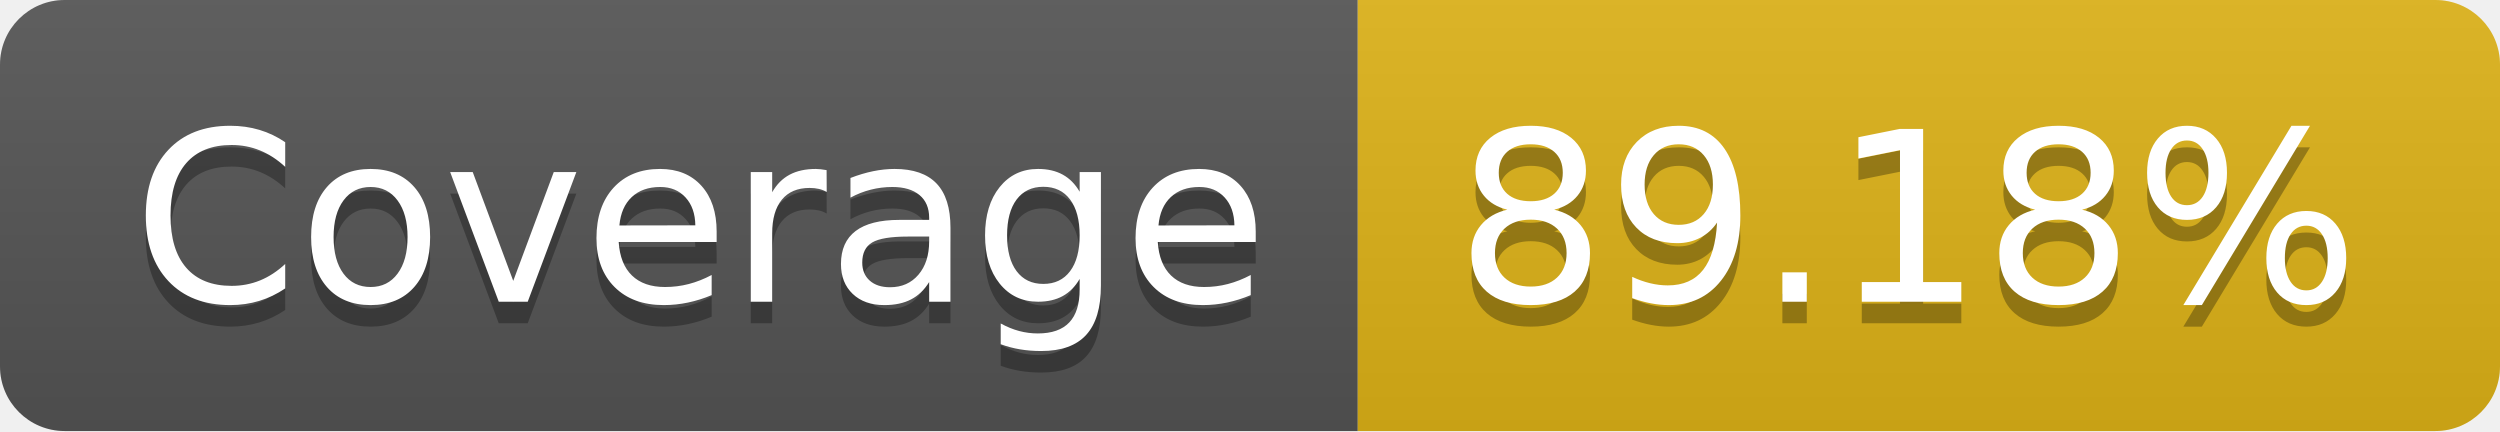
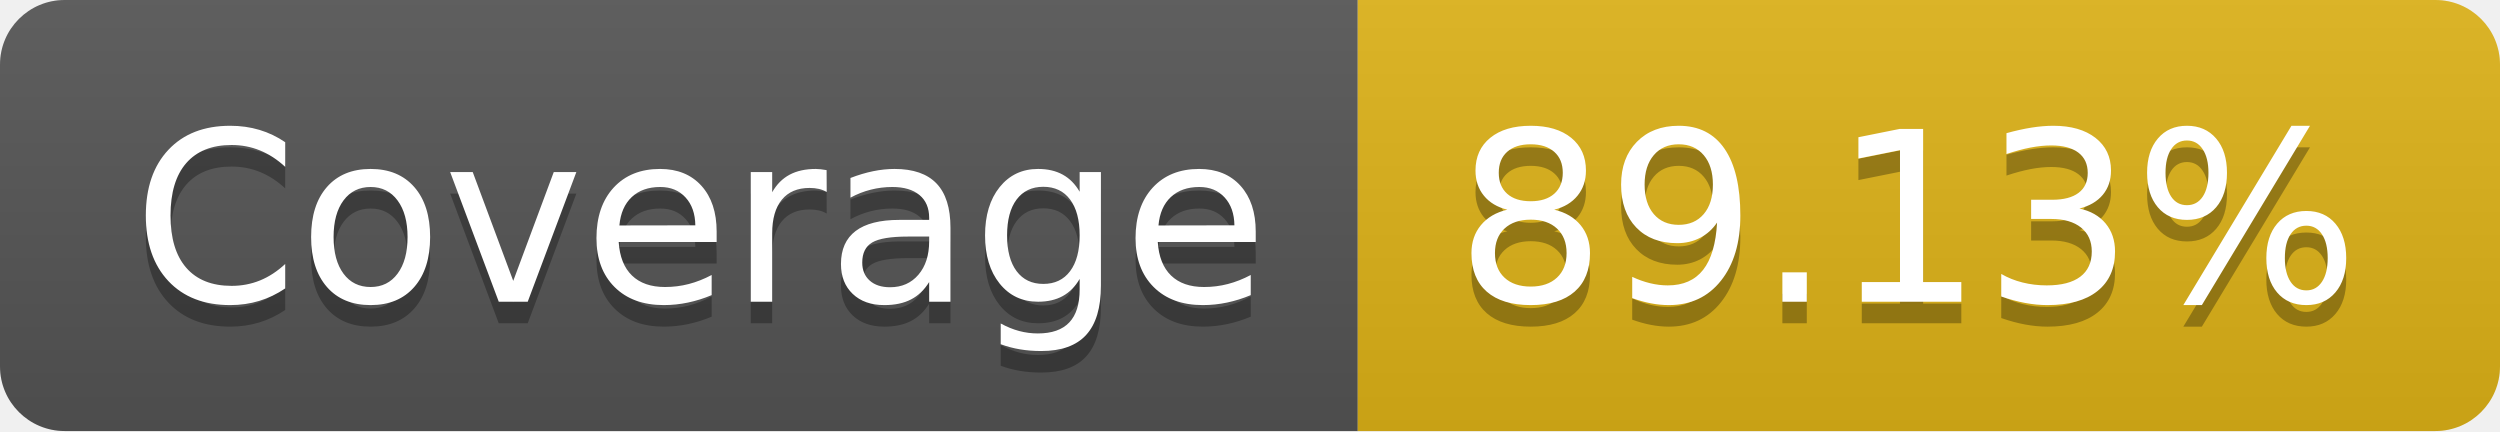
- <svg xmlns="http://www.w3.org/2000/svg" width="116" height="20" role="img" aria-label="Coverage: 89.18%">
+ <svg xmlns="http://www.w3.org/2000/svg" width="116" height="20" role="img" aria-label="Coverage: 89.13%">
  <linearGradient id="s" x2="0" y2="100%">
    <stop offset="0" stop-color="#bbb" stop-opacity=".1" />
    <stop offset="1" stop-opacity=".1" />
  </linearGradient>
  <clipPath id="r">
    <rect width="116" height="20" rx="3" fill="#fff" />
  </clipPath>
  <g clip-path="url(#r)">
    <rect width="63" height="20" fill="#555" />
    <rect x="63" width="53" height="20" fill="#dfb317" />
    <rect width="116" height="20" fill="url(#s)" />
  </g>
  <g fill="#fff" text-anchor="middle" font-family="Verdana,Geneva,DejaVu Sans,sans-serif" text-rendering="geometricPrecision" font-size="110">
    <text aria-hidden="true" x="325" y="150" fill="#010101" fill-opacity=".3" transform="scale(.1)" textLength="530">Coverage</text>
    <text x="325" y="140" transform="scale(.1)" fill="#fff" textLength="530">Coverage</text>
-     <text aria-hidden="true" x="885" y="150" fill="#010101" fill-opacity=".3" transform="scale(.1)" textLength="430">89.18%</text>
-     <text x="885" y="140" transform="scale(.1)" fill="#fff" textLength="430">89.18%</text>
+     <text aria-hidden="true" x="885" y="150" fill="#010101" fill-opacity=".3" transform="scale(.1)" textLength="430">89.13%</text>
+     <text x="885" y="140" transform="scale(.1)" fill="#fff" textLength="430">89.13%</text>
  </g>
</svg>
